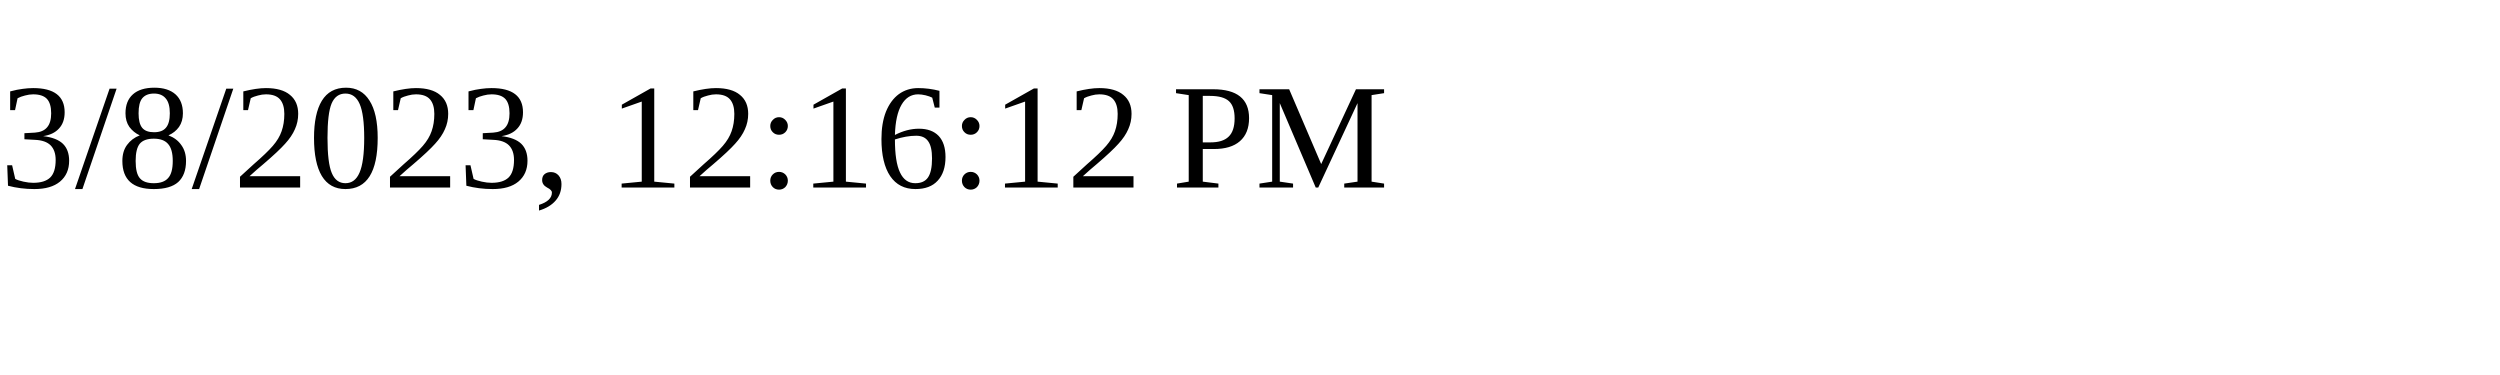
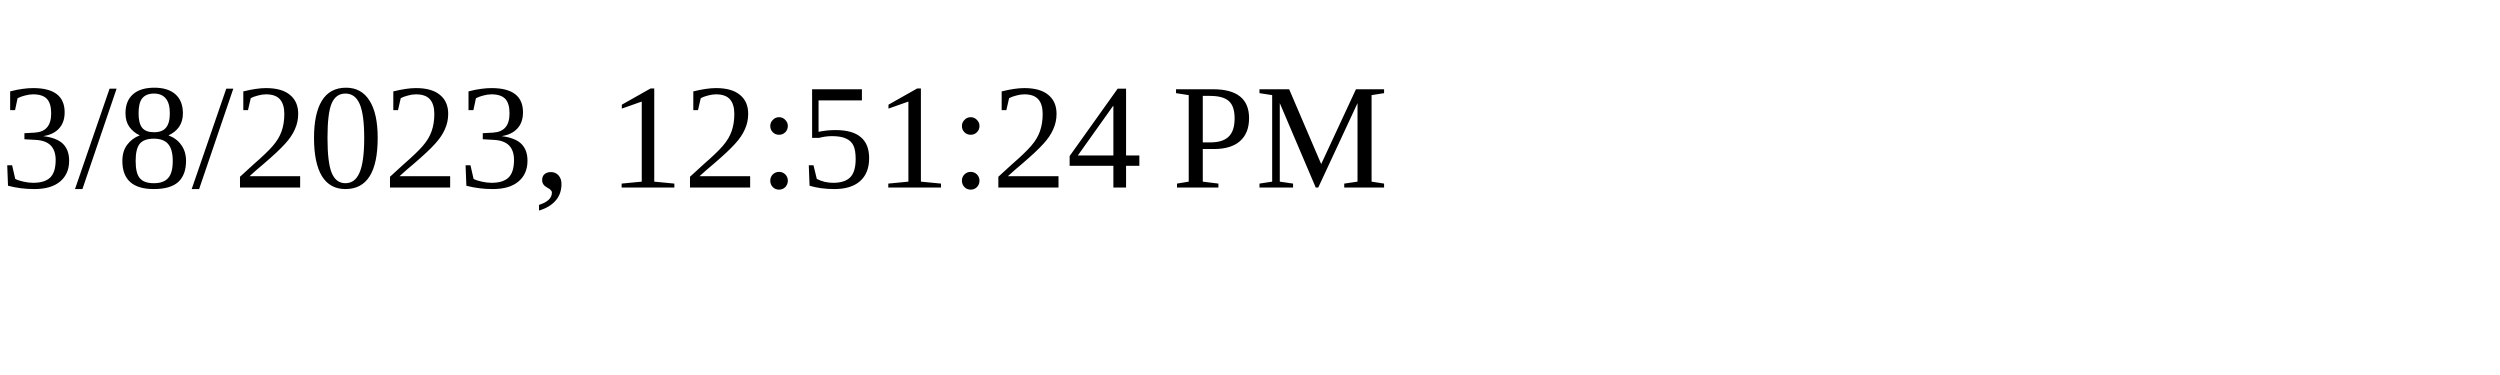
<svg xmlns="http://www.w3.org/2000/svg" height="30" width="200">
-   <text x="0" y="15">3/8/2023, 12:16:12 PM</text>
+   <text x="0" y="15">3/8/2023, 12:51:24 PM</text>
</svg>
